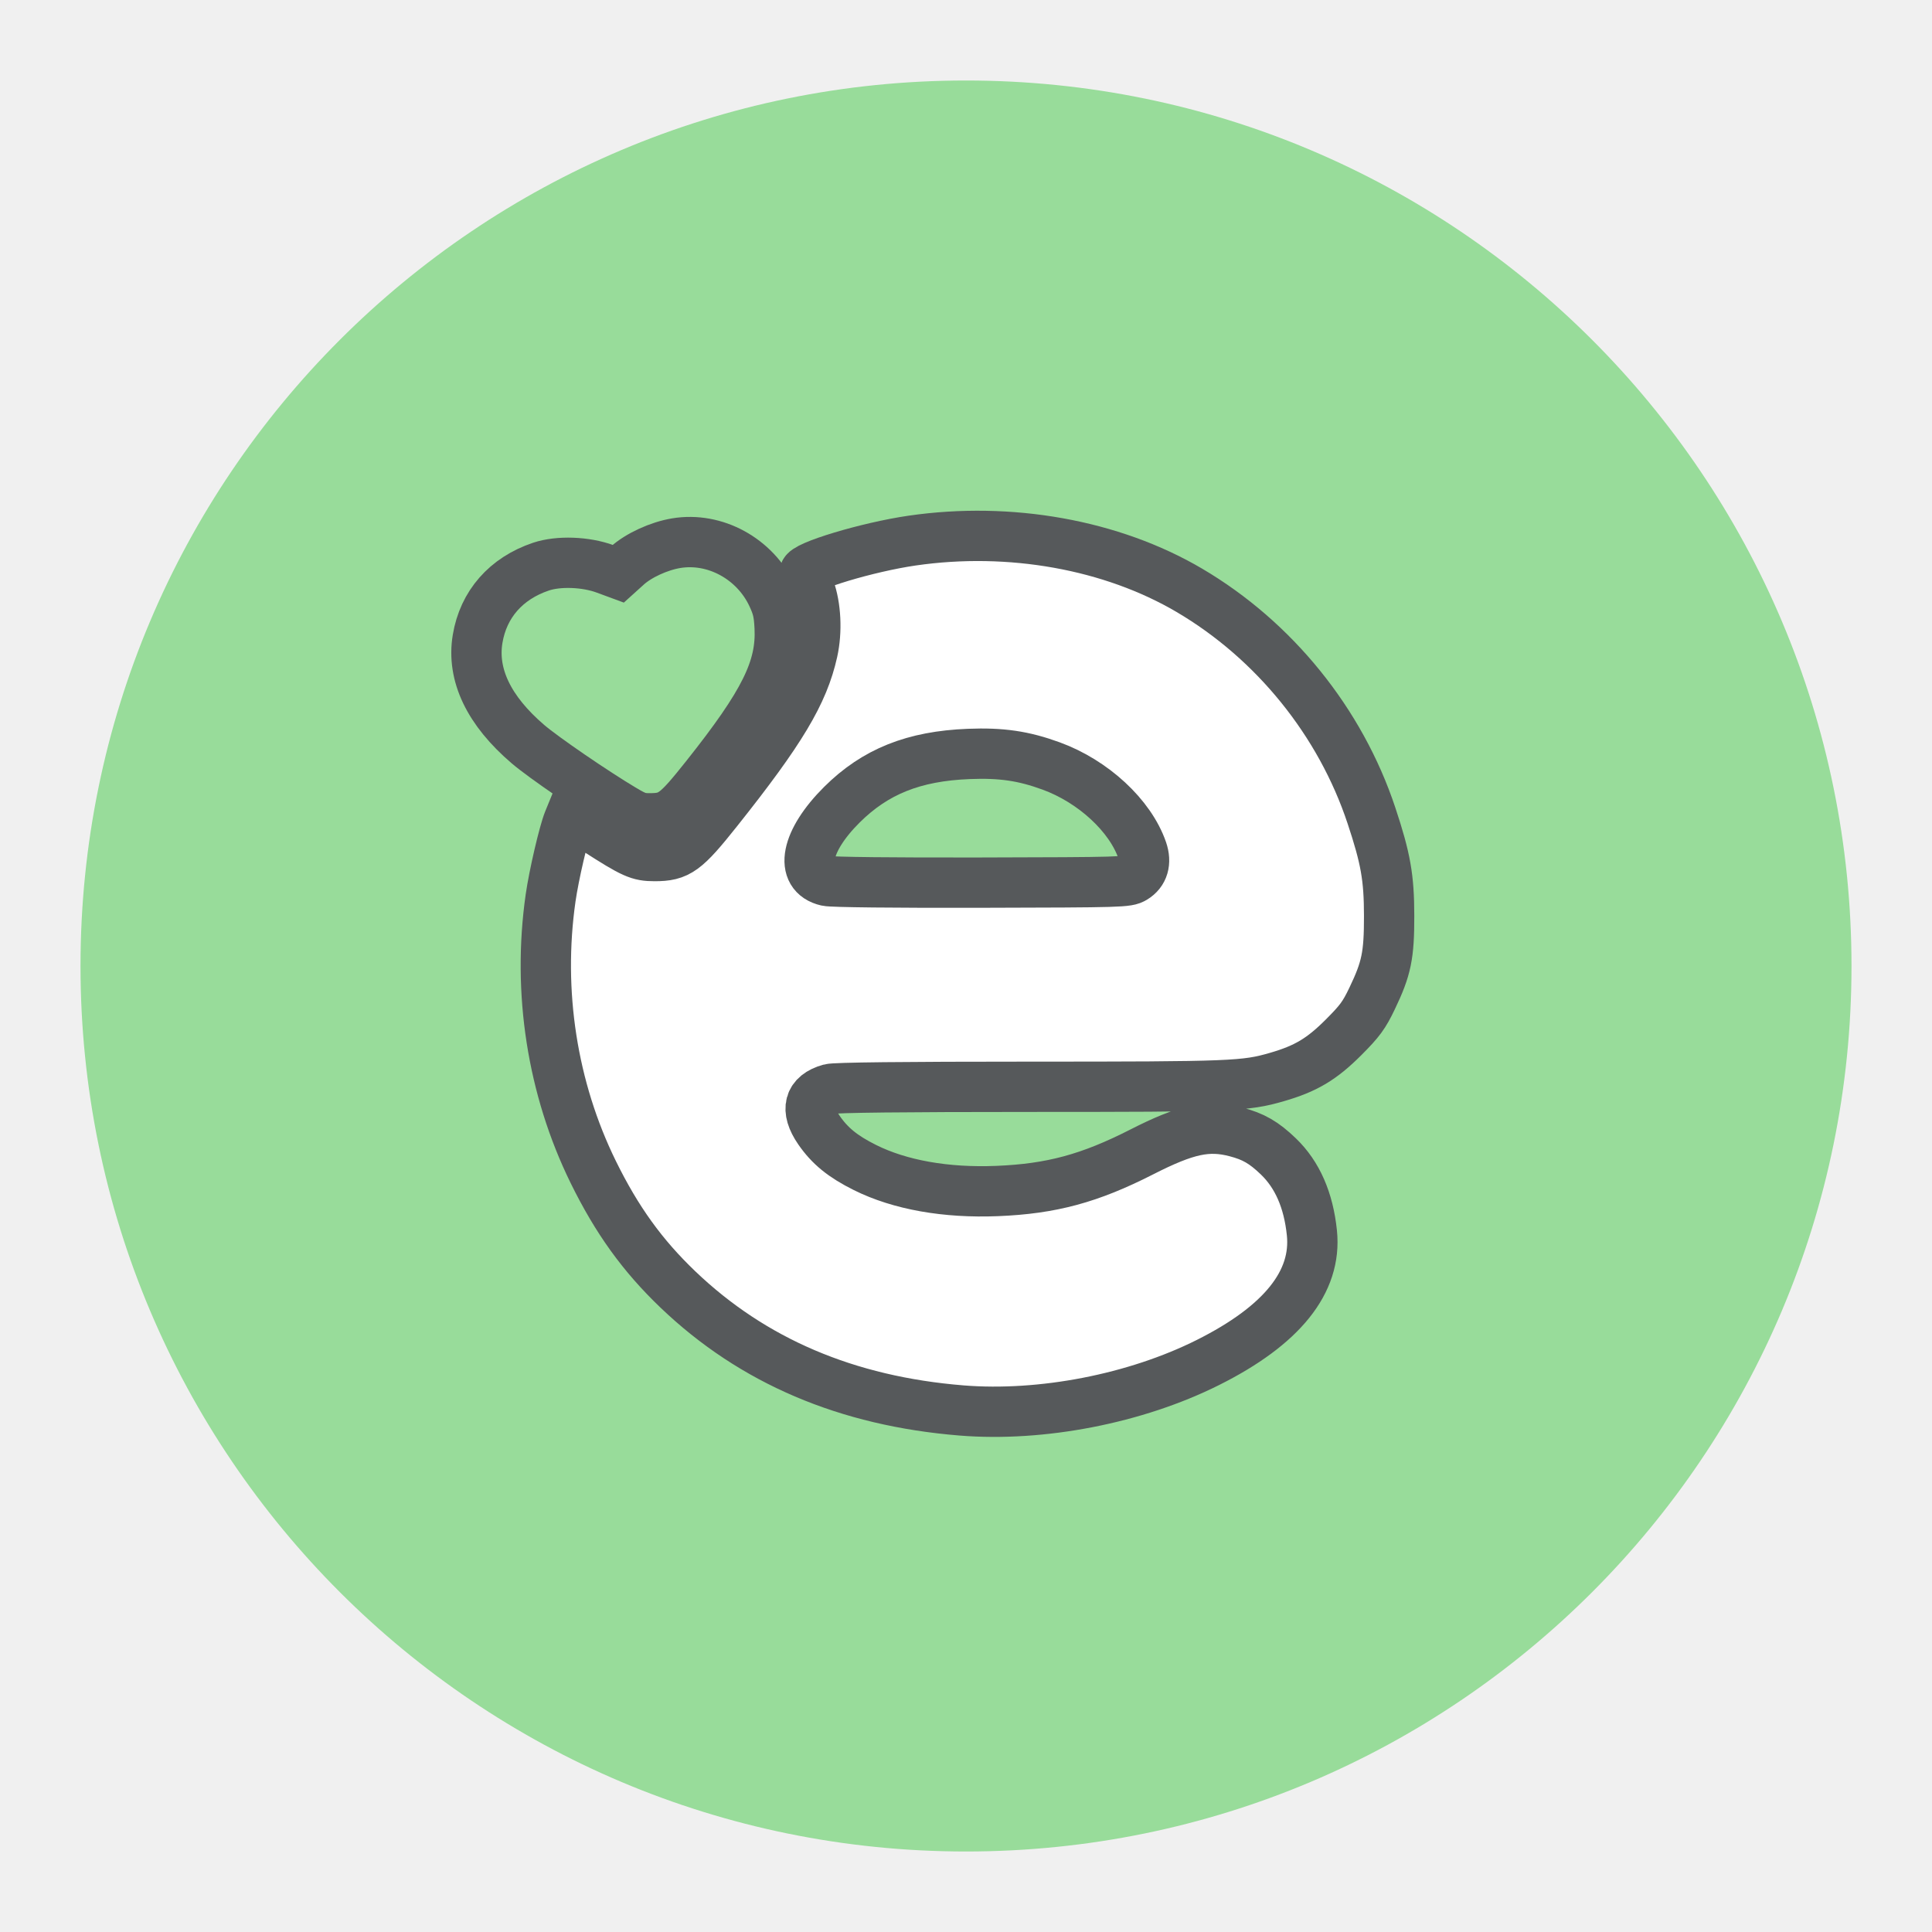
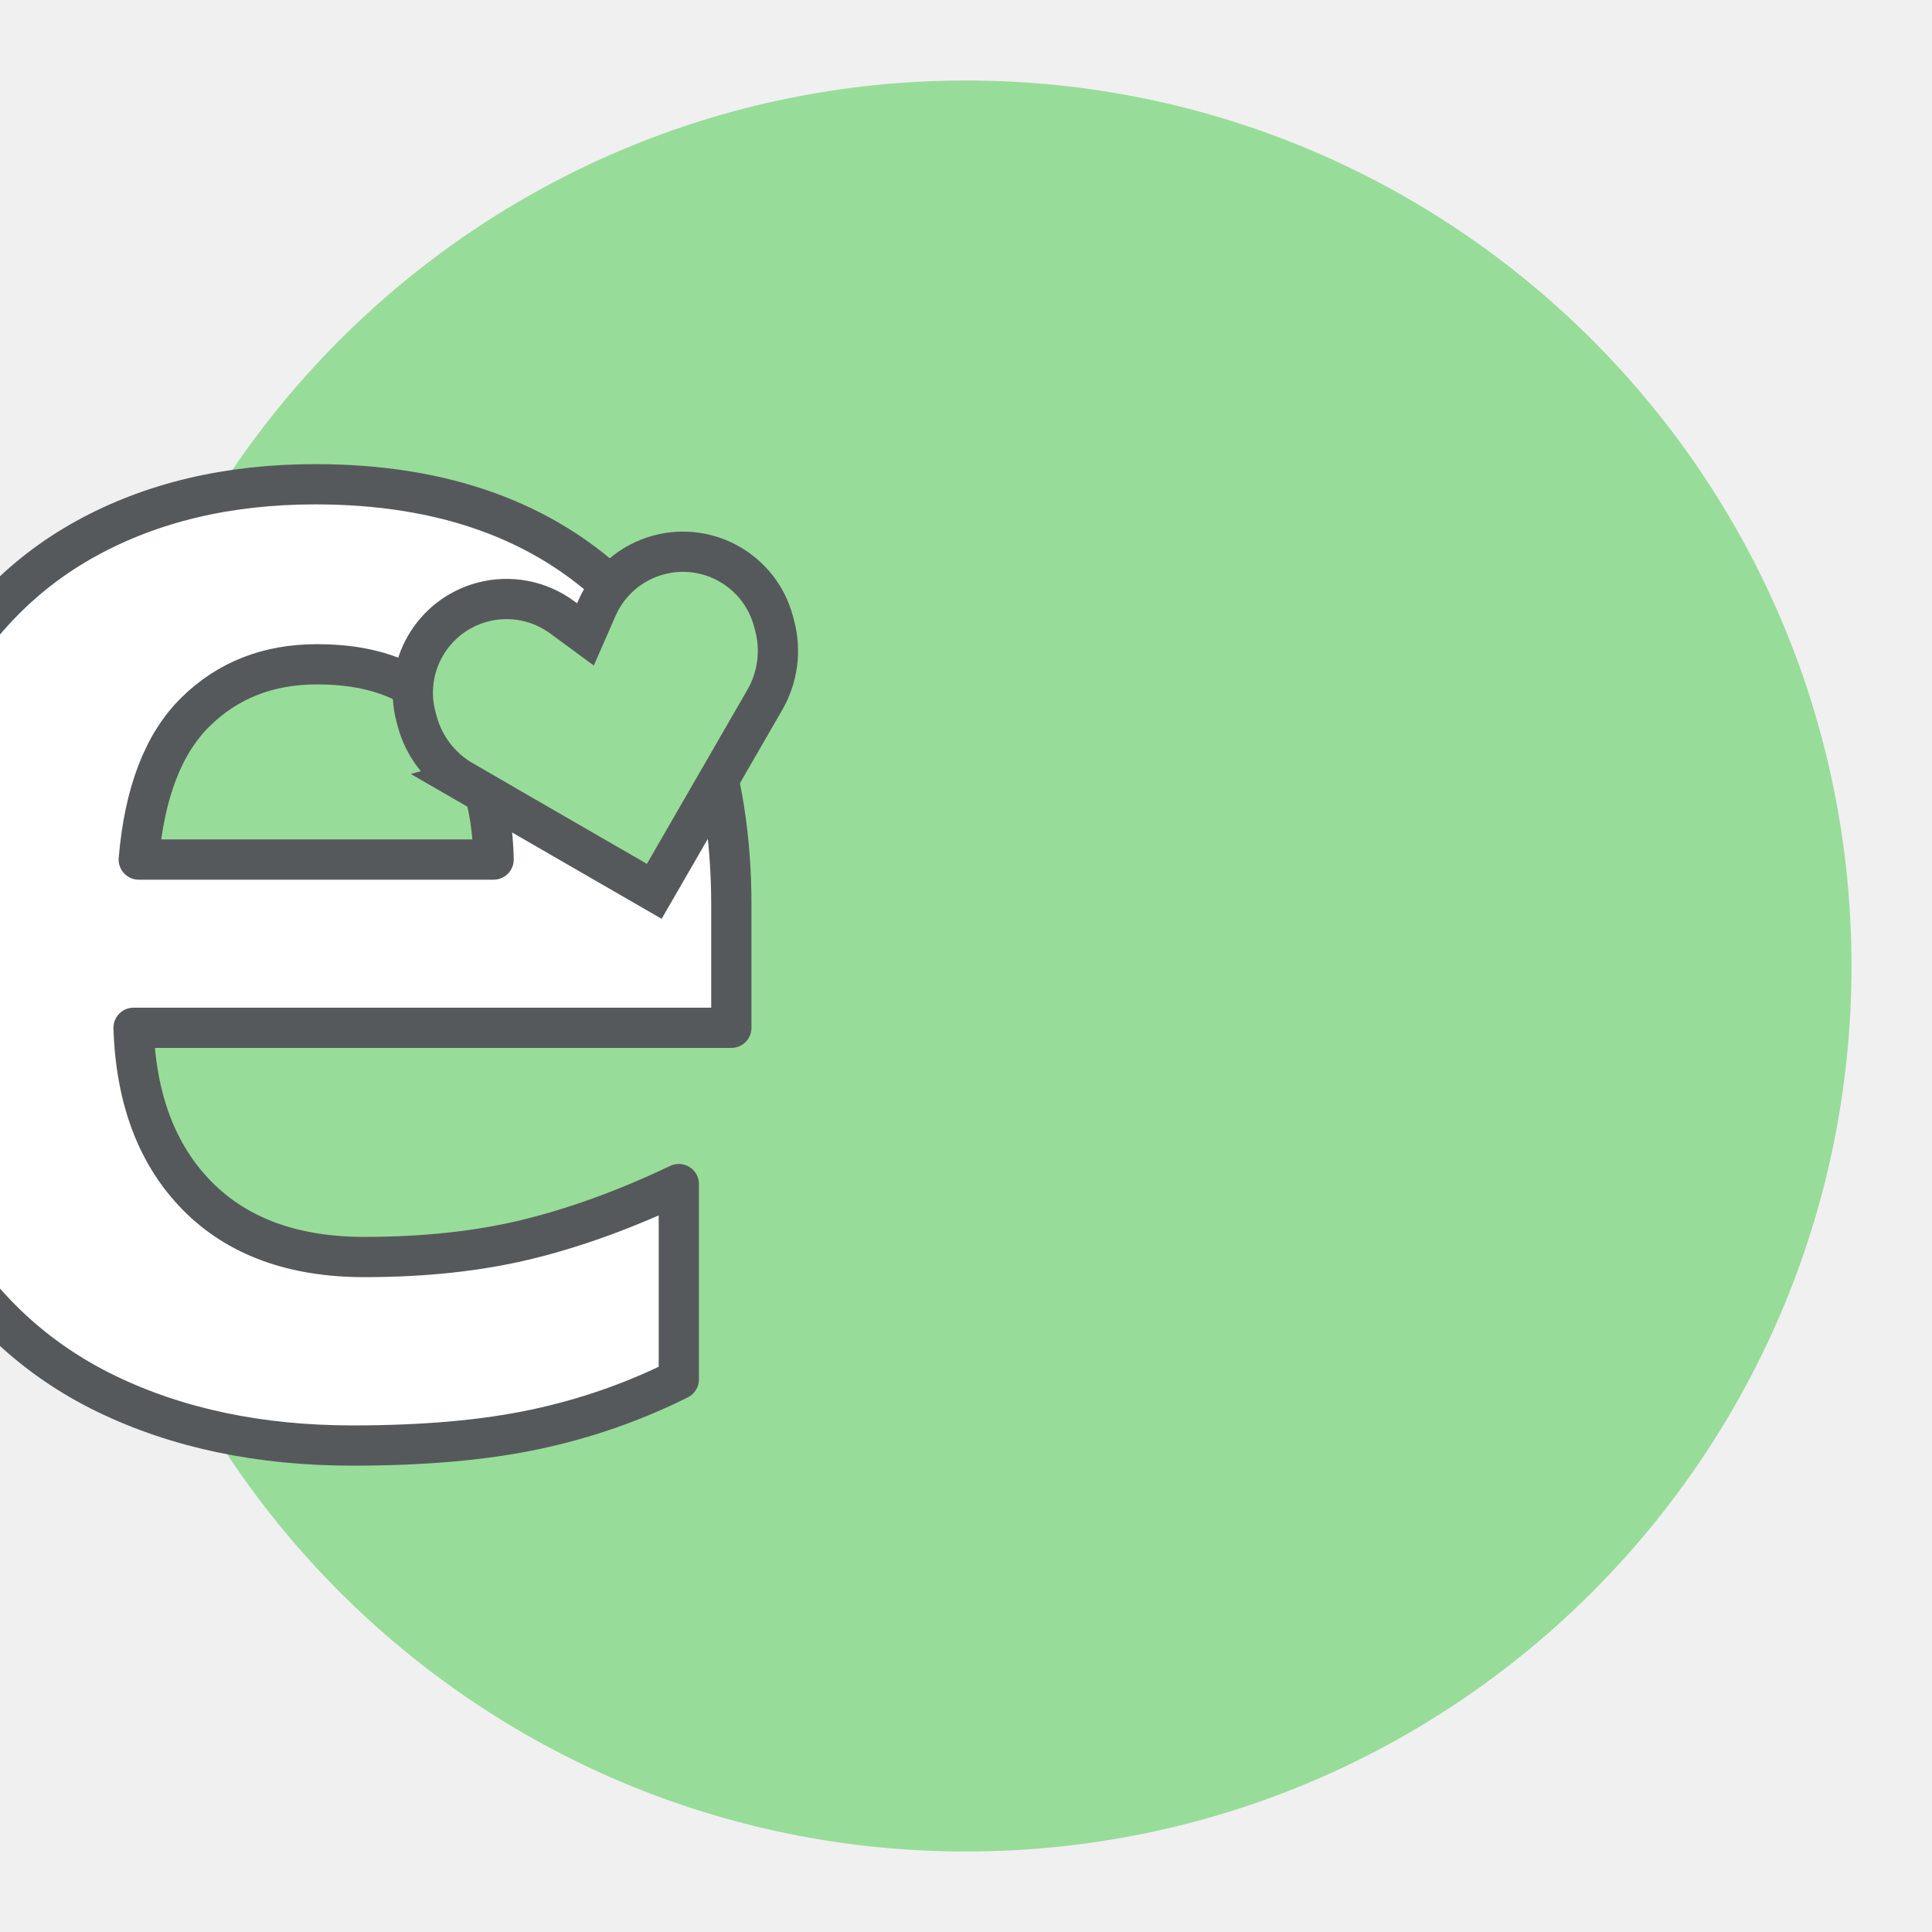
<svg xmlns="http://www.w3.org/2000/svg" version="1.1" viewBox="0 0 192 192">
  <circle class="a" cx="96" cy="96" r="88" style="fill:#98dc9a" />
-   <path d="m95.548 140.17c-11.386-0.922-20.742-4.913-28.175-12.02-3.529-3.374-6.074-6.905-8.418-11.679-4.075-8.3-5.569-17.901-4.238-27.227 0.326-2.284 1.313-6.526 1.789-7.687l0.276-0.674 2.501 1.605c3.649 2.341 4.197 2.587 5.773 2.587 2.35 0 3.039-0.5 6.254-4.543 6.308-7.932 8.524-11.633 9.445-15.771 0.452-2.031 0.332-4.49-0.304-6.259-0.247-0.688-0.469-1.389-0.492-1.558-0.092-0.665 6.256-2.578 10.691-3.221 9.726-1.41 19.839 0.405 27.55 4.944 8.439 4.967 15.007 13.089 18.091 22.375 1.422 4.28 1.754 6.165 1.759 9.974 5e-3 3.931-0.263 5.234-1.693 8.215-0.804 1.677-1.219 2.24-2.847 3.869-2.161 2.161-3.742 3.102-6.604 3.931-3.178 0.921-4.44 0.971-24.586 0.972-12.569 1e-3 -19.337 0.076-19.852 0.219-2.092 0.581-2.483 2.05-1.086 4.079 1.091 1.584 2.376 2.63 4.577 3.727 3.466 1.727 8.041 2.541 13.13 2.334 5.402-0.219 9.2-1.245 14.383-3.886 4.431-2.258 6.57-2.714 9.339-1.993 1.753 0.456 2.79 1.054 4.23 2.437 1.886 1.811 2.999 4.35 3.334 7.604 0.501 4.867-2.971 9.195-10.333 12.88-7.183 3.596-16.52 5.412-24.497 4.766zm17.149-52.902c0.933-0.564 1.229-1.569 0.816-2.769-1.188-3.445-4.867-6.85-9.054-8.378-2.744-1.002-4.948-1.324-8.181-1.196-5.47 0.216-9.293 1.746-12.611 5.045-3.604 3.584-4.27 6.945-1.503 7.578 0.528 0.121 6.673 0.188 15.364 0.167 14.044-0.033 14.506-0.046 15.169-0.447z" style="fill:#fff;stroke-width:5;stroke:#56595b" />
-   <path d="m61.979 80.468c-2.93-1.744-7.952-5.184-9.501-6.507-3.896-3.33-5.606-6.898-5.014-10.467 0.57-3.442 2.825-6.014 6.296-7.182 1.744-0.587 4.442-0.49 6.395 0.23l1.289 0.475 0.874-0.789c1.146-1.035 3.159-1.961 4.884-2.247 3.844-0.637 7.821 1.531 9.537 5.198 0.535 1.144 0.673 1.736 0.743 3.188 0.194 4.065-1.506 7.498-7.36 14.859-2.932 3.687-3.476 4.09-5.536 4.098-0.991 4e-3 -1.37-0.121-2.605-0.856z" style="fill:#98dc9a;stroke-width:5;stroke:#56595b" />
+   <text x="95.895" y="141.968" style="fill:#ffffff;font-family:Now;font-size:168.78px;font-weight:900;stroke-linecap:round;stroke-linejoin:round;stroke-width:4;stroke:#56595b;text-align:center;text-anchor:middle" xml:space="preserve">
+     <tspan x="95.895" y="141.968" style="stroke-width:4">e</tspan>
+   </text>
+   <g transform="matrix(2.2203 -.59494 .59494 2.2203 37.387 58.754)" style="fill:#98dc9a;stroke:#56595b">
+     <path d="m1.497 8.888 6.757 6.757 6.757-6.757c0.796-0.796 1.243-1.875 1.243-3v-0.19c0-2.238-1.814-4.052-4.052-4.052-1.231 0-2.395 0.56-3.164 1.521l-0.783 0.979-0.783-0.979c-0.769-0.961-1.933-1.521-3.164-1.521-2.238 0-4.052 1.814-4.052 4.052v0.19c0 1.125 0.447 2.204 1.243 3z" fill="#000" style="fill:#98dc9a;stroke-width:1.74;stroke:#56595b" />
+   </g>
</svg>
